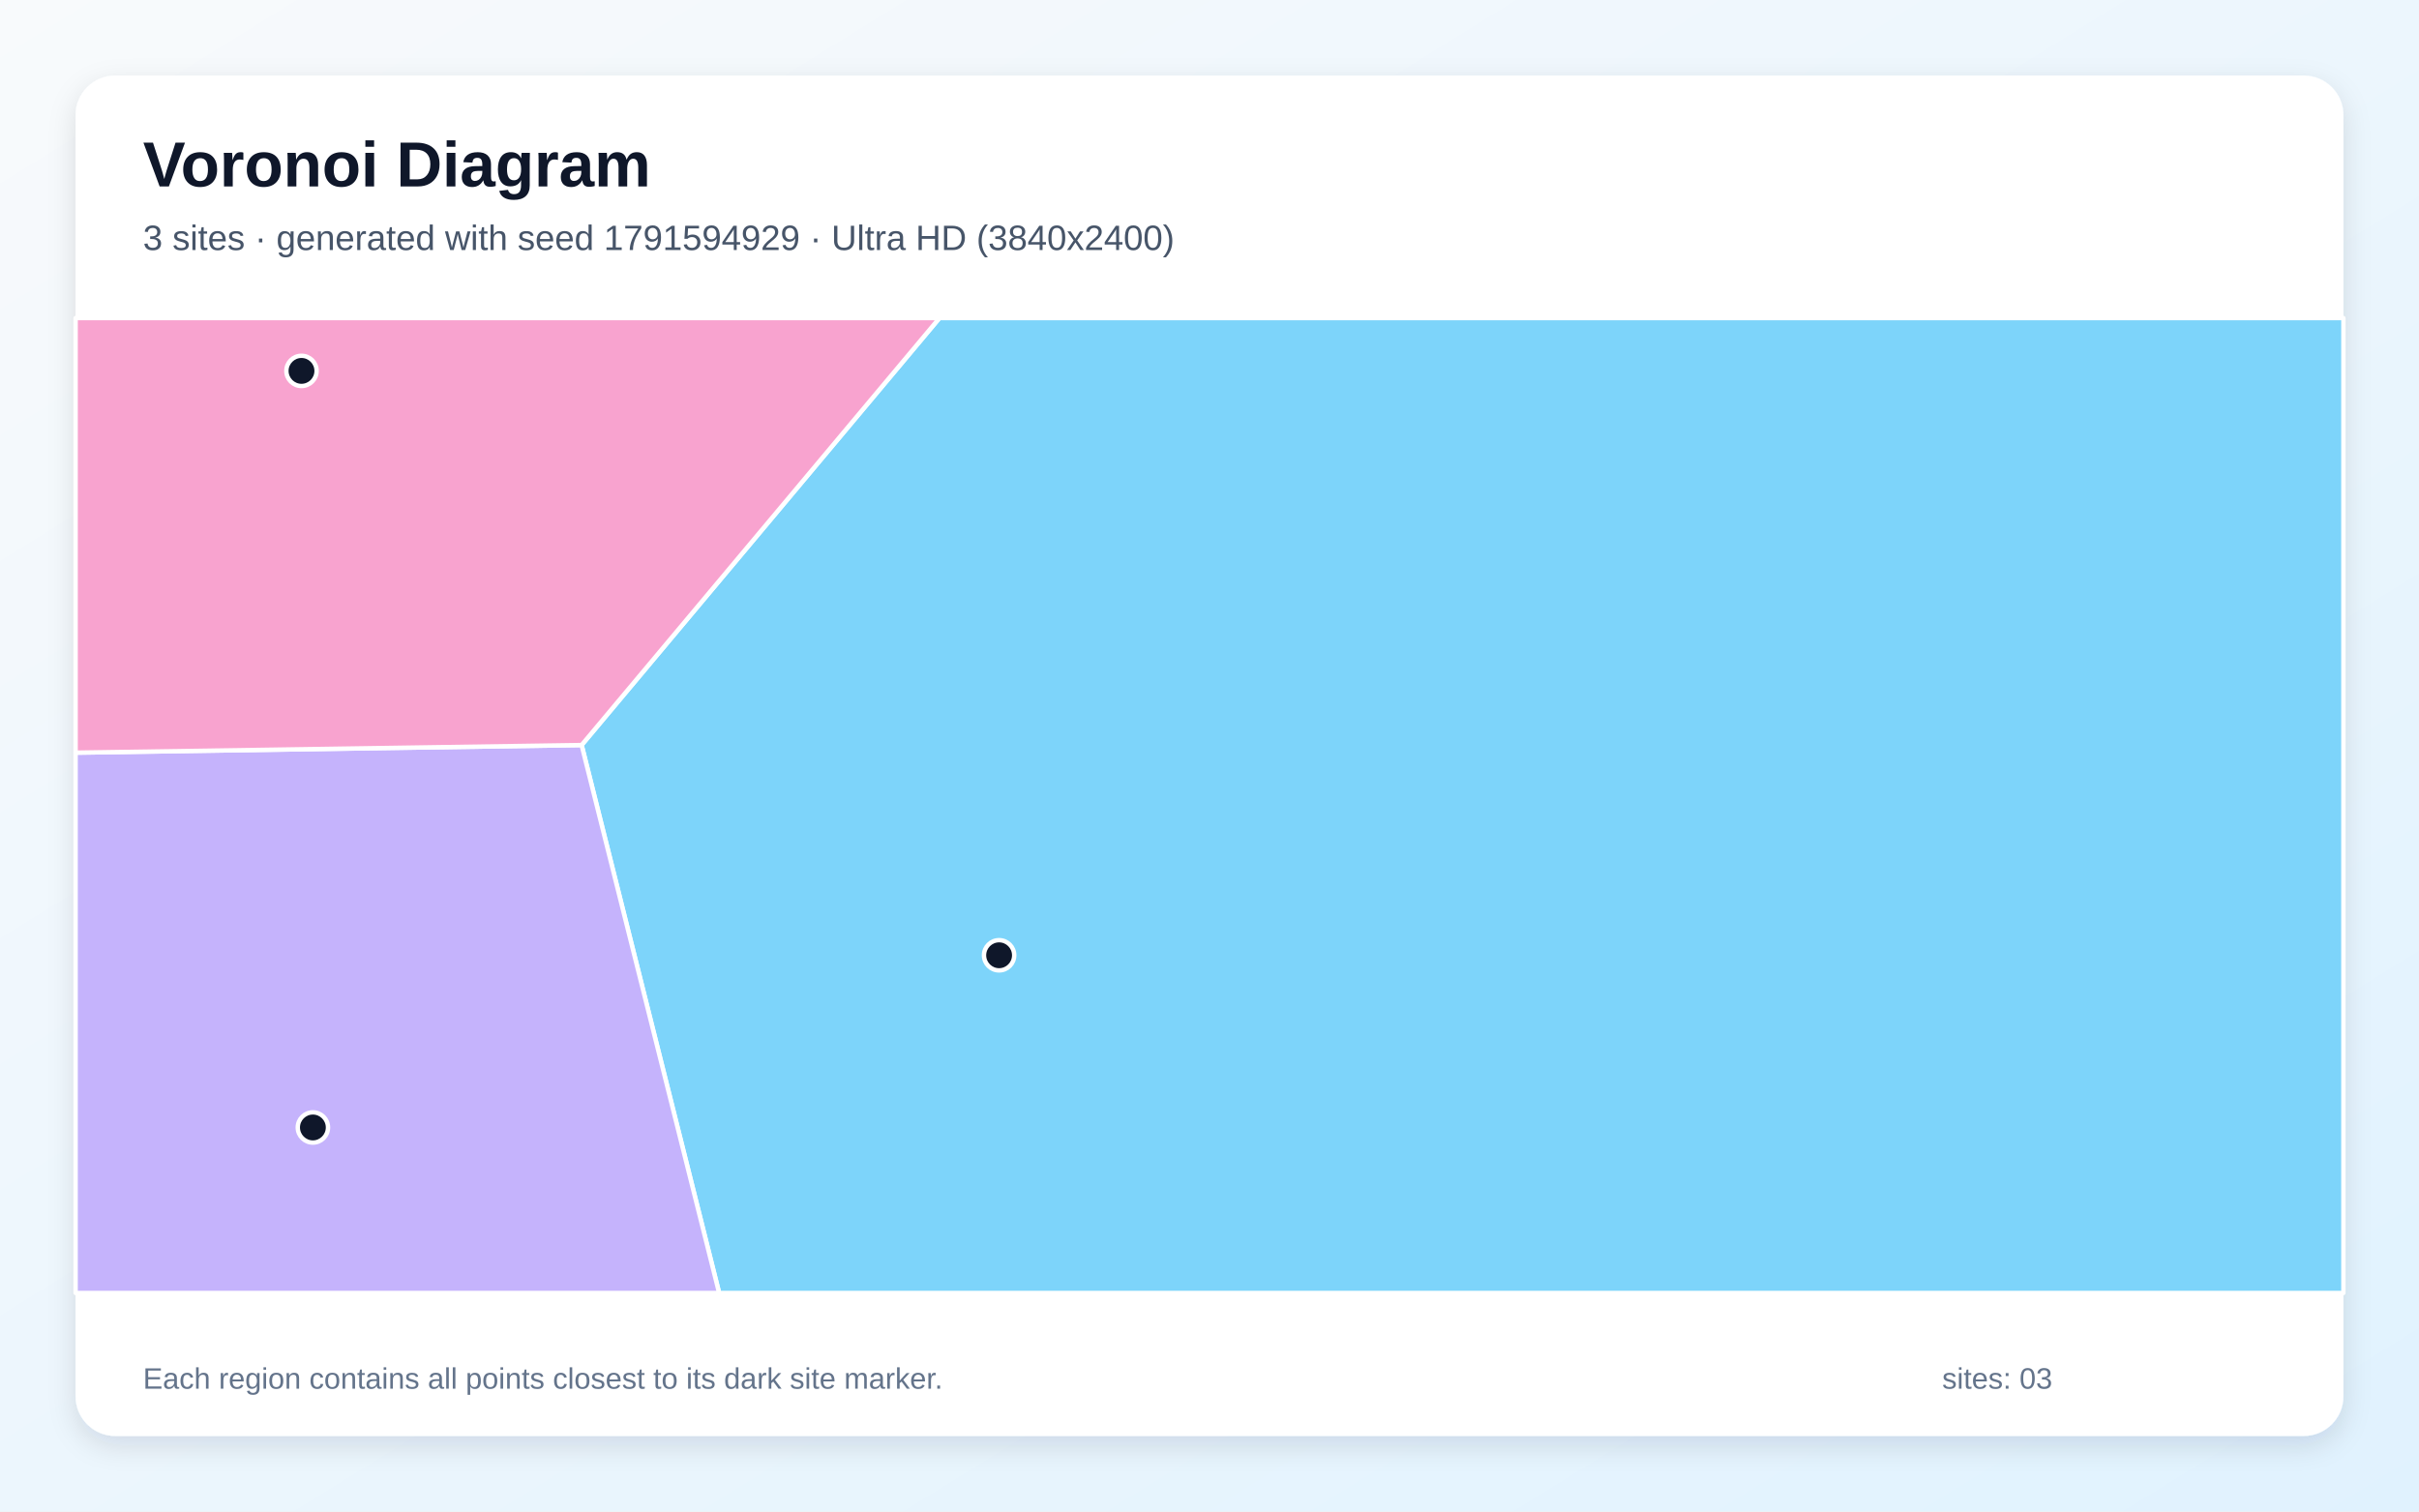
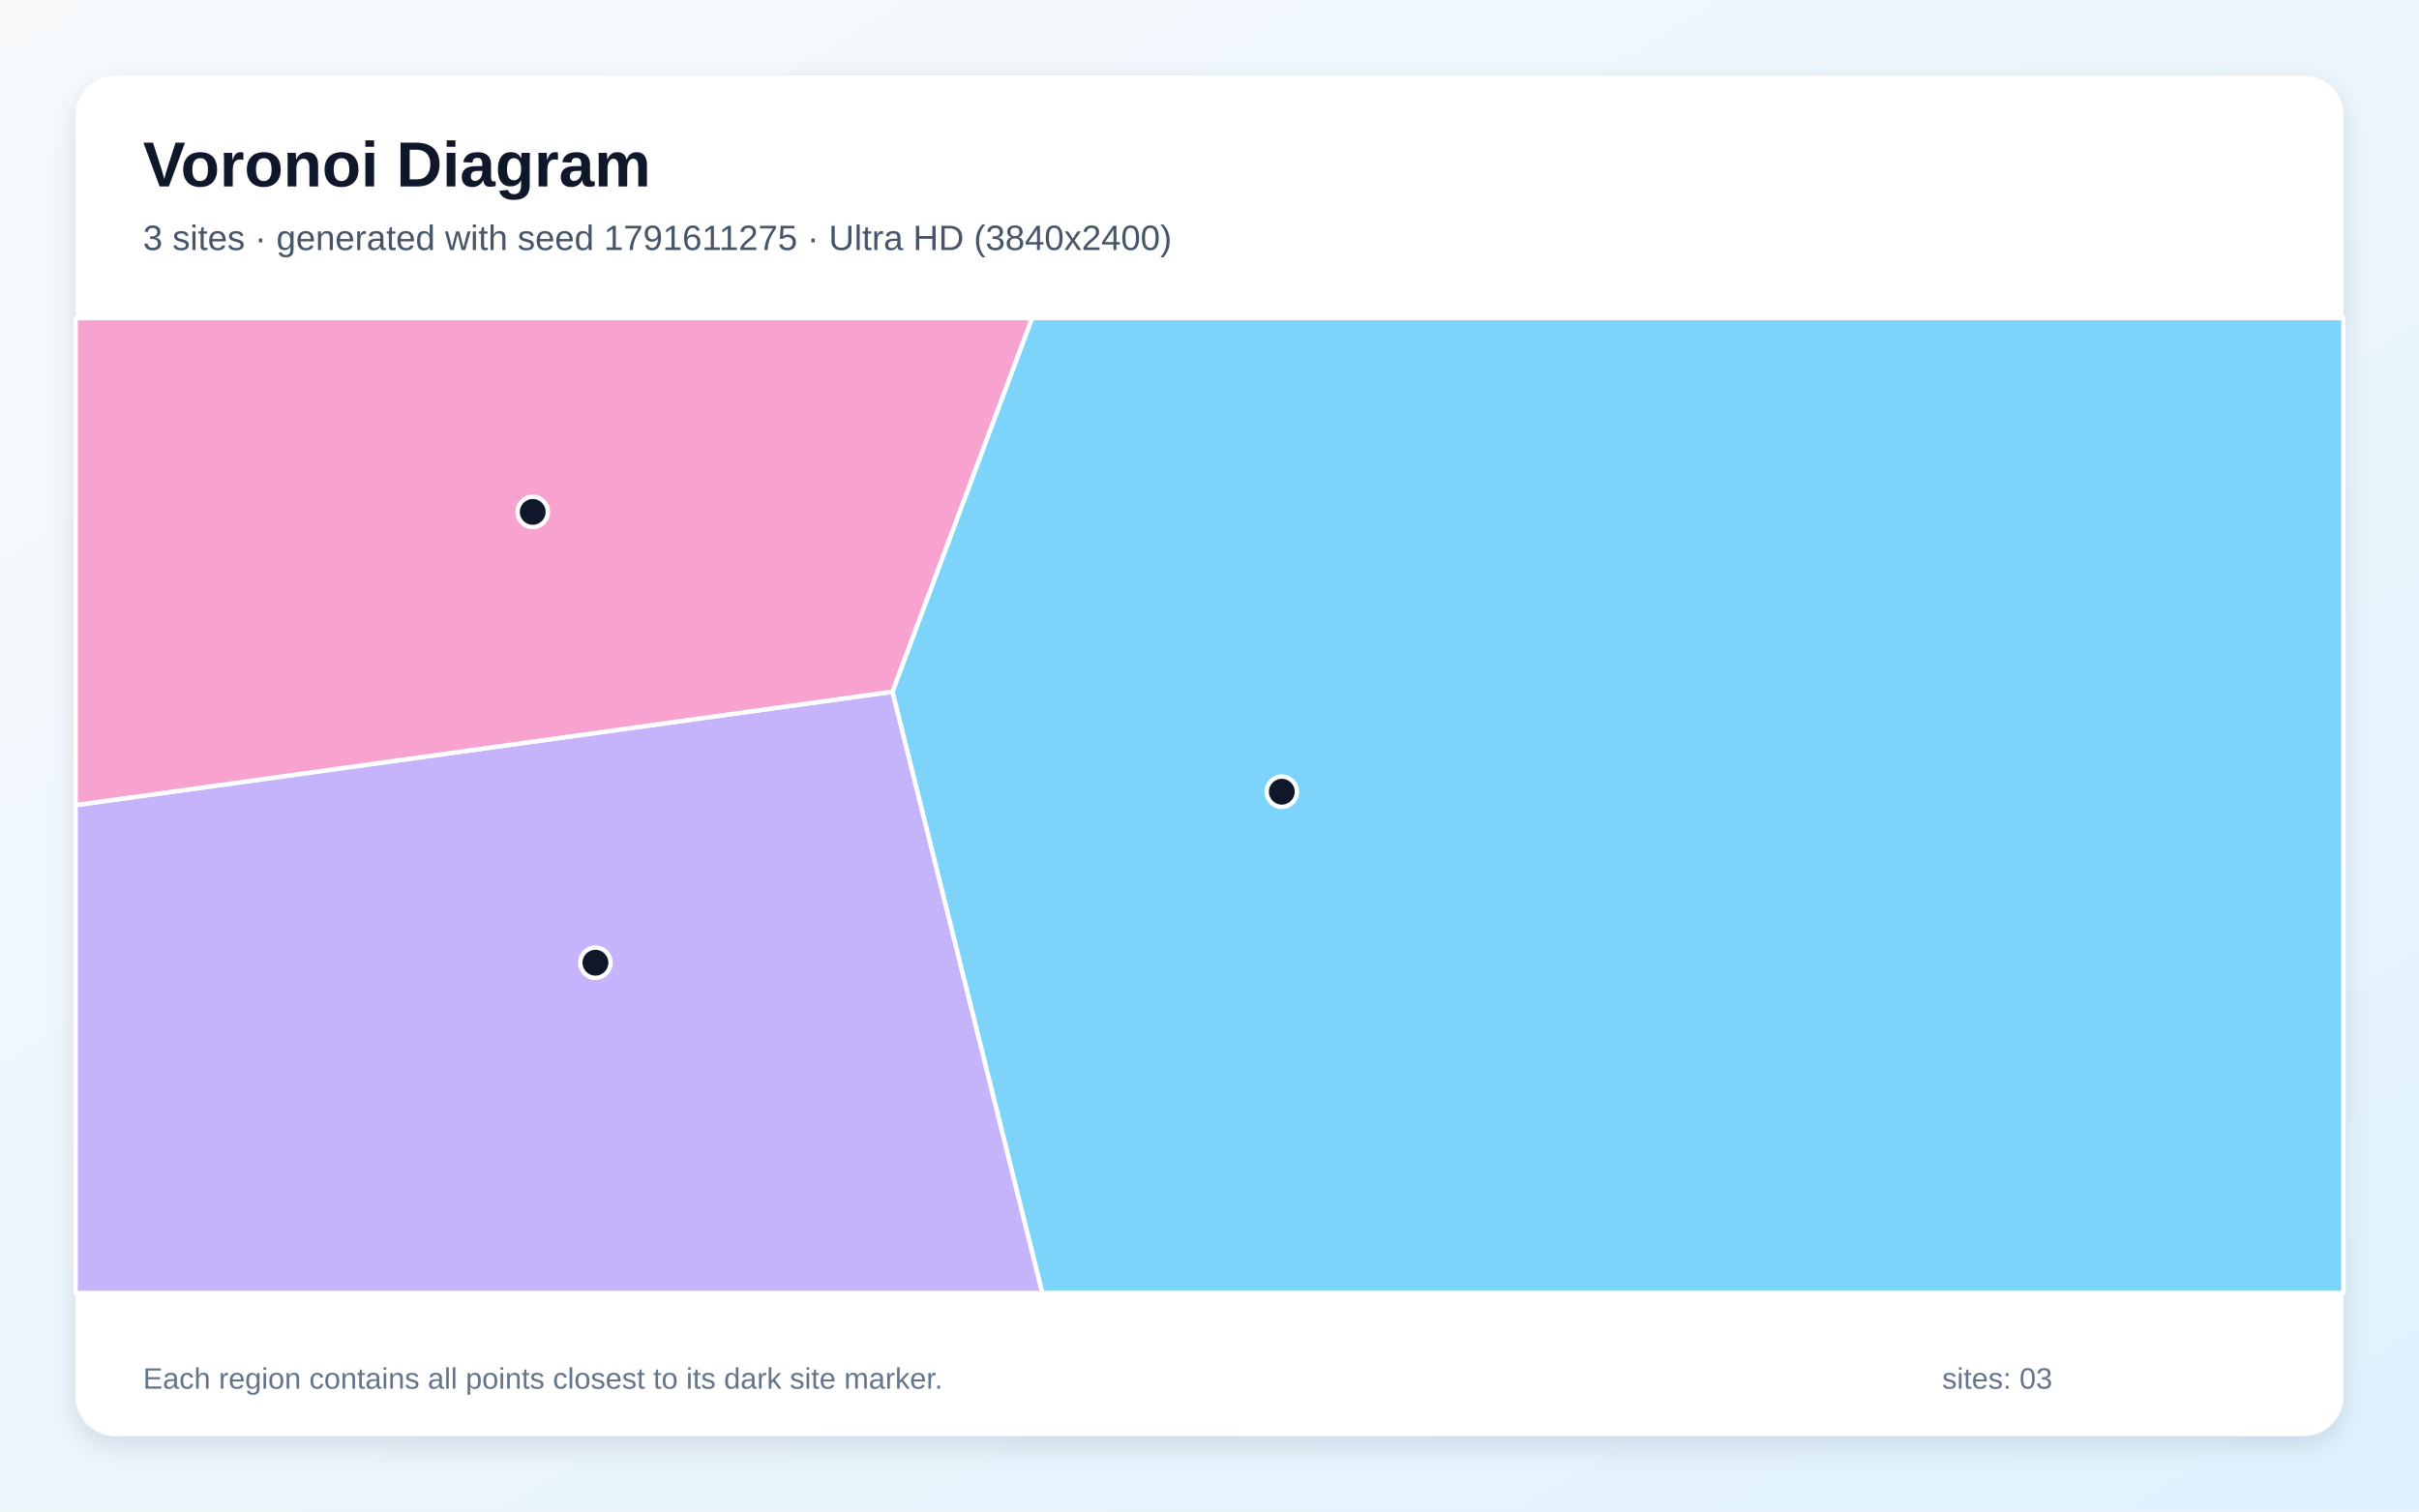
<svg xmlns="http://www.w3.org/2000/svg" width="3840" height="2400" viewBox="0 0 3840 2400" role="img" aria-labelledby="title description">
  <defs>
    <linearGradient id="background" x1="0" y1="0" x2="1" y2="1">
      <stop stop-color="#F8FAFC" />
      <stop offset="1" stop-color="#E0F2FE" />
    </linearGradient>
    <filter id="shadow" x="-5%" y="-5%" width="110%" height="110%">
      <feDropShadow dx="0" dy="15" stdDeviation="22" flood-color="#0F172A" flood-opacity=".12" />
    </filter>
  </defs>
  <rect width="3840" height="2400" fill="url(#background)" />
  <rect x="120" y="120" width="3600" height="2160" rx="63" fill="#FFFFFF" filter="url(#shadow)" />
  <g font-family="Arial, sans-serif">
    <text x="227" y="296" font-size="101" font-weight="700" fill="#0F172A">Voronoi Diagram</text>
-     <text x="227" y="397" font-size="56" fill="#475569">3 sites · generated with seed 1791594929 · Ultra HD (3840x2400)</text>
+     <text x="227" y="397" font-size="56" fill="#475569">3 sites · generated with seed 1791611275 · Ultra HD (3840x2400)</text>
  </g>
  <g stroke="#FFFFFF" stroke-width="7" stroke-linejoin="round">
-     <polygon points="923.3,1183.0 1491.3,505.0 3720.0,505.0 3720.0,2053.0 1141.6,2053.0" fill="#38BDF8" fill-opacity="0.65" />
-     <polygon points="120.0,1195.1 923.3,1183.0 1141.6,2053.0 120.0,2053.0" fill="#A78BFA" fill-opacity="0.65" />
-     <polygon points="120.0,1195.1 120.0,505.0 1491.3,505.0 923.3,1183.0" fill="#F472B6" fill-opacity="0.65" />
+     <polygon points="1416.6,1098.3 1638.3,505.0 3720.0,505.0 3720.0,2053.0 1654.5,2053.0" fill="#38BDF8" fill-opacity="0.65" />
+     <polygon points="120.0,1278.4 1416.6,1098.3 1654.5,2053.0 120.0,2053.0" fill="#A78BFA" fill-opacity="0.65" />
+     <polygon points="120.0,1278.4 120.0,505.0 1638.3,505.0 1416.6,1098.3" fill="#F472B6" fill-opacity="0.65" />
  </g>
  <g>
-     <circle cx="1586.0" cy="1516.8" r="24" fill="#0F172A" stroke="#FFFFFF" stroke-width="7" />
-     <circle cx="496.7" cy="1790.2" r="24" fill="#0F172A" stroke="#FFFFFF" stroke-width="7" />
-     <circle cx="478.6" cy="588.9" r="24" fill="#0F172A" stroke="#FFFFFF" stroke-width="7" />
+     <circle cx="2034.8" cy="1257.1" r="24" fill="#0F172A" stroke="#FFFFFF" stroke-width="7" />
+     <circle cx="945.2" cy="1528.6" r="24" fill="#0F172A" stroke="#FFFFFF" stroke-width="7" />
+     <circle cx="845.7" cy="812.8" r="24" fill="#0F172A" stroke="#FFFFFF" stroke-width="7" />
  </g>
  <g font-family="Arial, sans-serif" font-size="47" fill="#64748B">
    <text x="227" y="2205">Each region contains all points closest to its dark site marker.</text>
    <text x="3083" y="2205">sites: 03</text>
  </g>
</svg>
